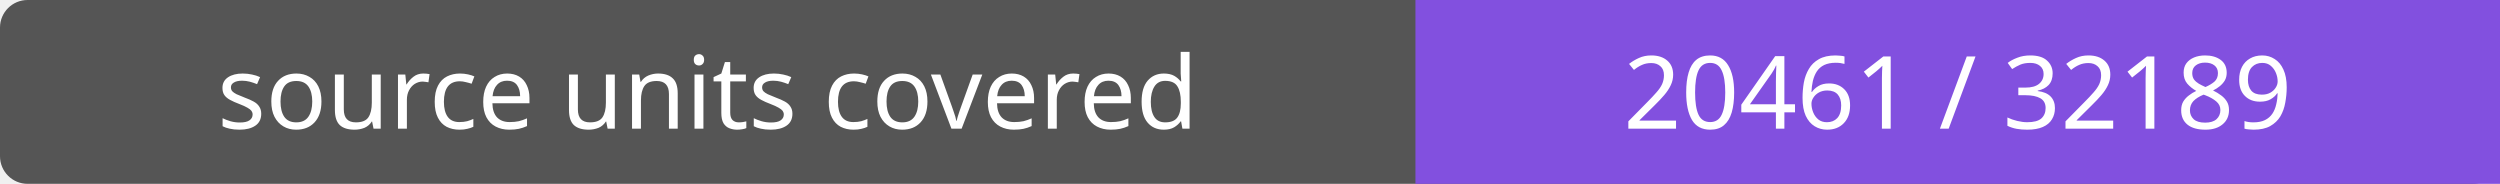
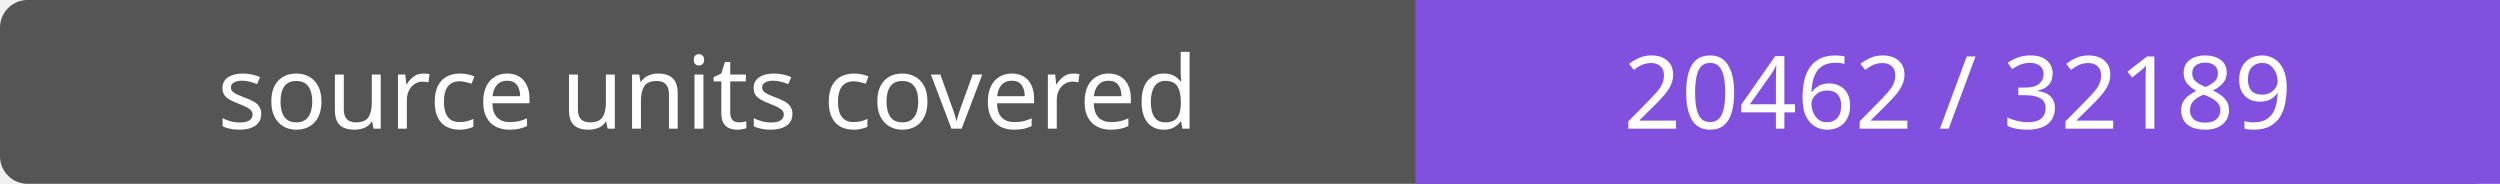
- <svg xmlns="http://www.w3.org/2000/svg" width="272" height="20" role="img" aria-label="source units covered: 20461 / 32189">
+ <svg xmlns="http://www.w3.org/2000/svg" width="272" height="20" role="img" aria-label="source units covered: 20462 / 32189">
  <rect width="272" height="20" rx="3" fill="#555" />
  <path fill="#8250df" d="M154 0h118v20H154z" />
  <g fill="#fff" text-anchor="middle" font-family="Verdana,sans-serif" font-size="11">
    <text x="77.0" y="14">source units covered</text>
-     <text x="213.0" y="14">20461 / 32189</text>
+     <text x="213.0" y="14">20462 / 32189</text>
  </g>
</svg>
